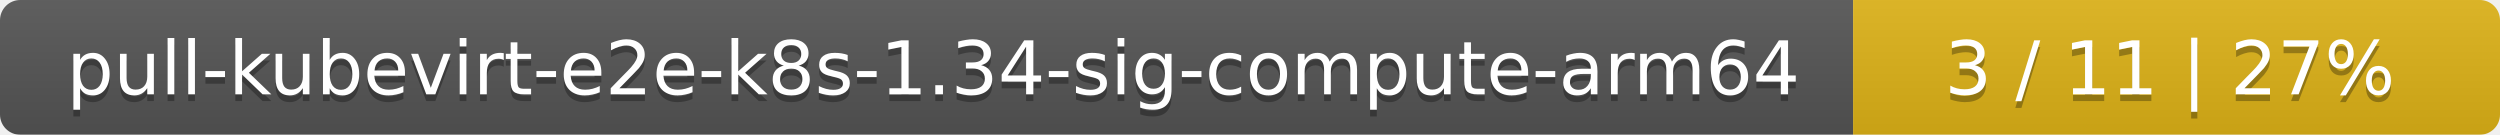
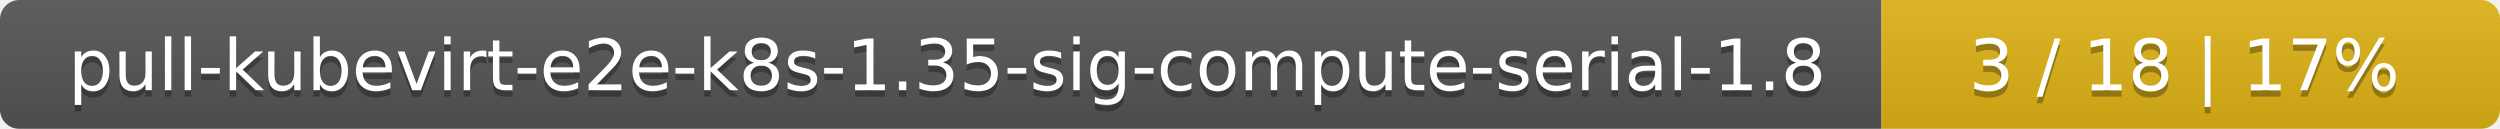
- <svg xmlns="http://www.w3.org/2000/svg" width="371" height="20">
+ <svg xmlns="http://www.w3.org/2000/svg" width="388" height="20">
  <linearGradient id="smooth" x2="0" y2="100%">
    <stop offset="0" stop-color="#bbb" stop-opacity=".1" />
    <stop offset="1" stop-opacity=".1" />
  </linearGradient>
  <mask id="round">
-     <rect width="371" height="20" rx="3" fill="#fff" />
+     <rect width="388" height="20" rx="3" fill="#fff" />
  </mask>
  <g mask="url(#round)">
-     <rect width="275" height="20" fill="#555" />
-     <rect x="275" width="96" height="20" fill="#dfb317" />
-     <rect width="371" height="20" fill="url(#smooth)" />
+     <rect width="292" height="20" fill="#555" />
+     <rect x="292" width="96" height="20" fill="#dfb317" />
+     <rect width="388" height="20" fill="url(#smooth)" />
  </g>
  <g fill="#fff" text-anchor="middle" font-family="DejaVu Sans,Verdana,Geneva,sans-serif" font-size="11">
-     <text x="138.5" y="15" fill="#010101" fill-opacity=".3">pull-kubevirt-e2e-k8s-1.34-sig-compute-arm64</text>
-     <text x="138.5" y="14">pull-kubevirt-e2e-k8s-1.34-sig-compute-arm64</text>
-     <text x="322" y="15" fill="#010101" fill-opacity=".3">3 / 11    |    27%</text>
-     <text x="322" y="14">3 / 11    |    27%</text>
+     <text x="147" y="15" fill="#010101" fill-opacity=".3">pull-kubevirt-e2e-k8s-1.35-sig-compute-serial-1.8</text>
+     <text x="147" y="14">pull-kubevirt-e2e-k8s-1.35-sig-compute-serial-1.8</text>
+     <text x="339" y="15" fill="#010101" fill-opacity=".3">3 / 18    |    17%</text>
+     <text x="339" y="14">3 / 18    |    17%</text>
  </g>
</svg>
